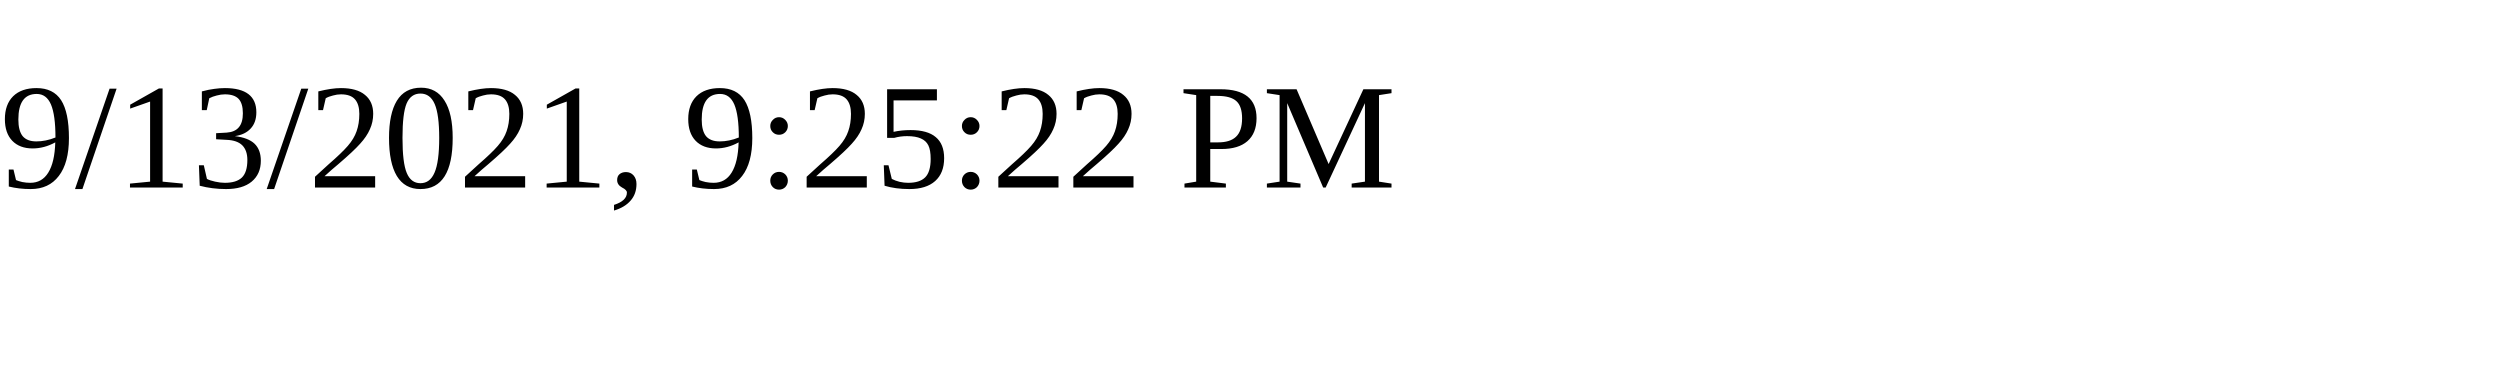
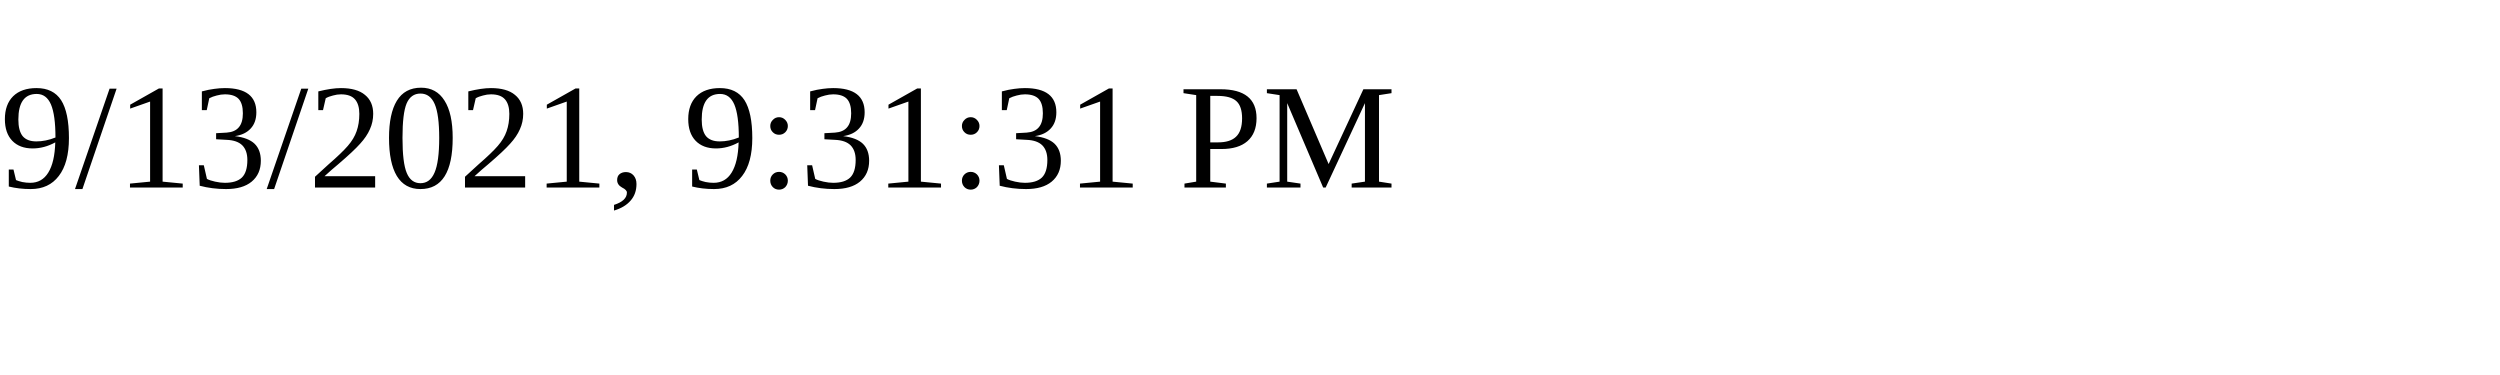
<svg xmlns="http://www.w3.org/2000/svg" height="30" width="200">
-   <text x="0" y="15">9/13/2021, 9:25:22 PM</text>
+   <text x="0" y="15">9/13/2021, 9:31:31 PM</text>
</svg>
